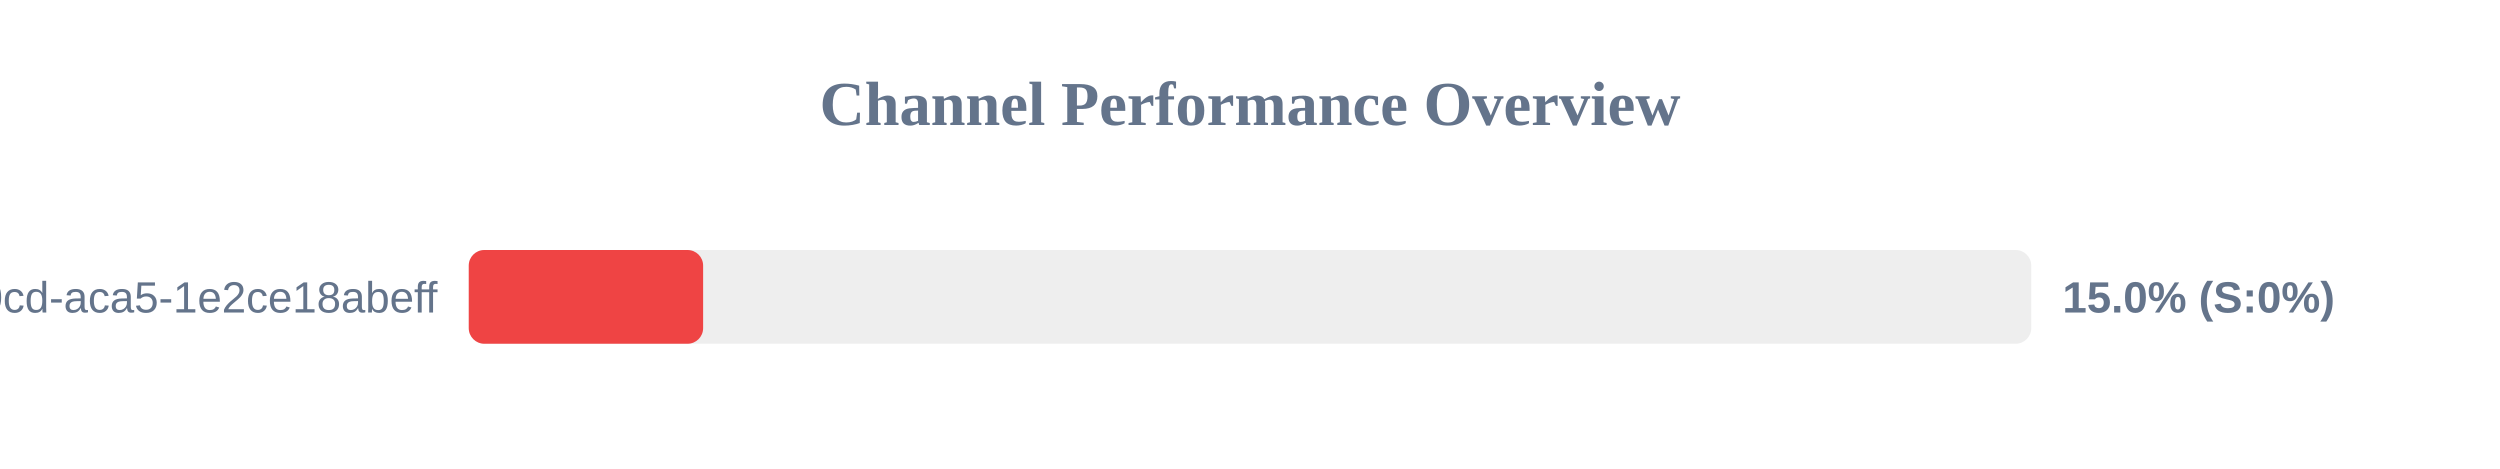
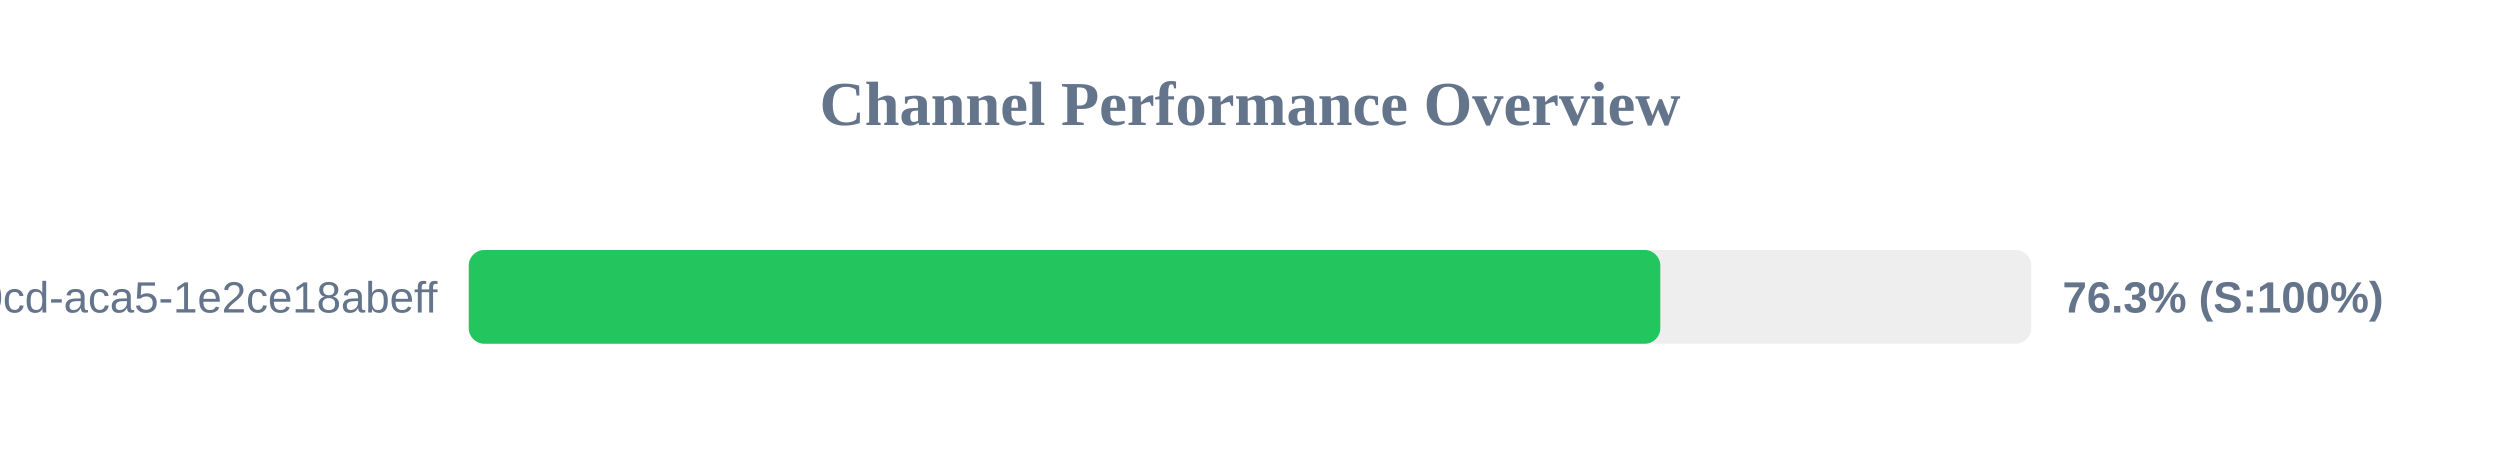
<svg xmlns="http://www.w3.org/2000/svg" width="800" height="150" version="1.1">
  <style>
        .row { font: 14px Arial; fill: #64748b; }
        .score { font: bold 14px Arial; fill: #64748b; }
    </style>
  <text x="400" y="40" text-anchor="middle" font-size="20px" font-weight="bold" fill="#64748b">Channel Performance Overview</text>
  <rect x="150" y="80" width="500" height="30" fill="#eee" rx="5" />
-   <rect x="150" y="80" width="75.0" height="30" fill="#ef4444" rx="5" />
+   <rect x="150" y="80" width="381.3" height="30" fill="#22c55e" rx="5" />
  <text x="140" y="100" text-anchor="end" class="row">?uuid=ebbeef45-0fd8-40cd-aca5-1e2ce18abeff</text>
-   <text x="660" y="100" text-anchor="start" class="score">15.0% (S:0%)</text>
+   <text x="660" y="100" text-anchor="start" class="score">76.3% (S:100%)</text>
</svg>
